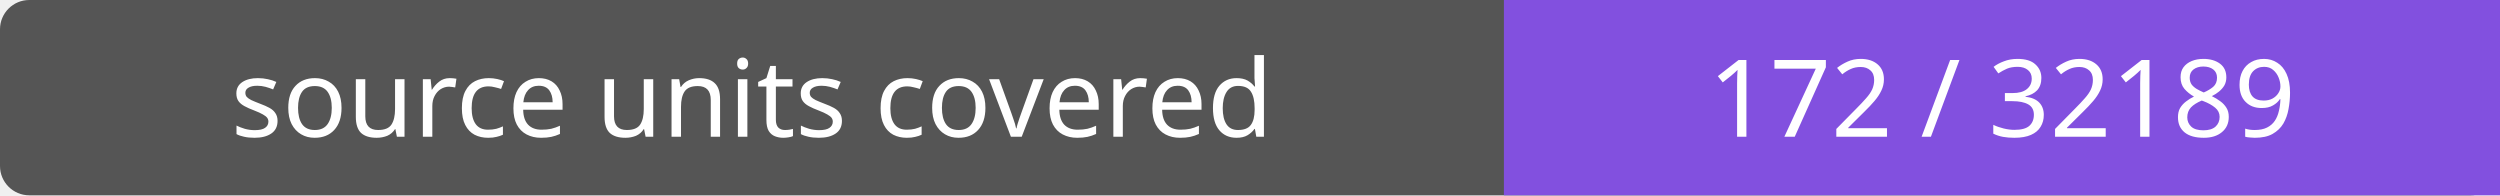
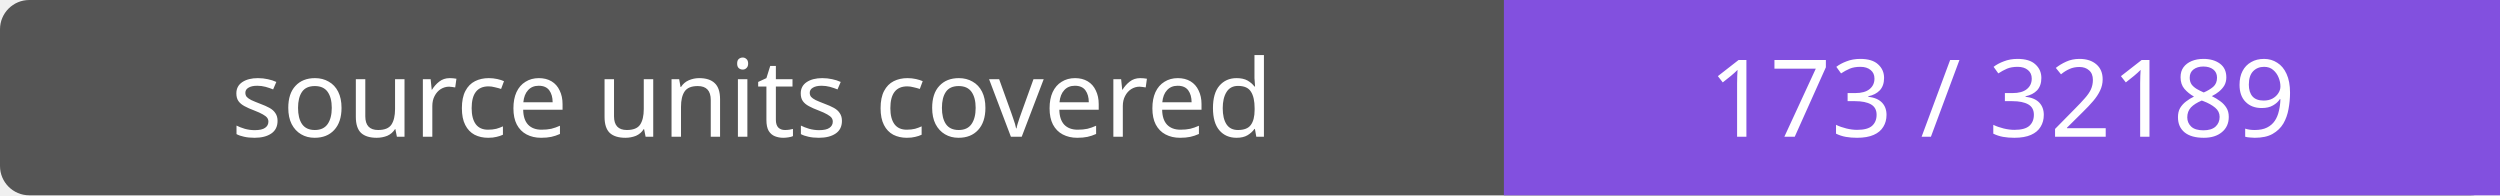
- <svg xmlns="http://www.w3.org/2000/svg" width="256" height="20" role="img" aria-label="source units covered: 172 / 32189">
+ <svg xmlns="http://www.w3.org/2000/svg" width="256" height="20" role="img" aria-label="source units covered: 173 / 32189">
  <rect width="256" height="20" rx="3" fill="#555" />
  <path fill="#8250df" d="M154 0h102v20H154z" />
  <g fill="#fff" text-anchor="middle" font-family="Verdana,sans-serif" font-size="11">
    <text x="77.0" y="14">source units covered</text>
-     <text x="205.0" y="14">172 / 32189</text>
+     <text x="205.0" y="14">173 / 32189</text>
  </g>
</svg>
